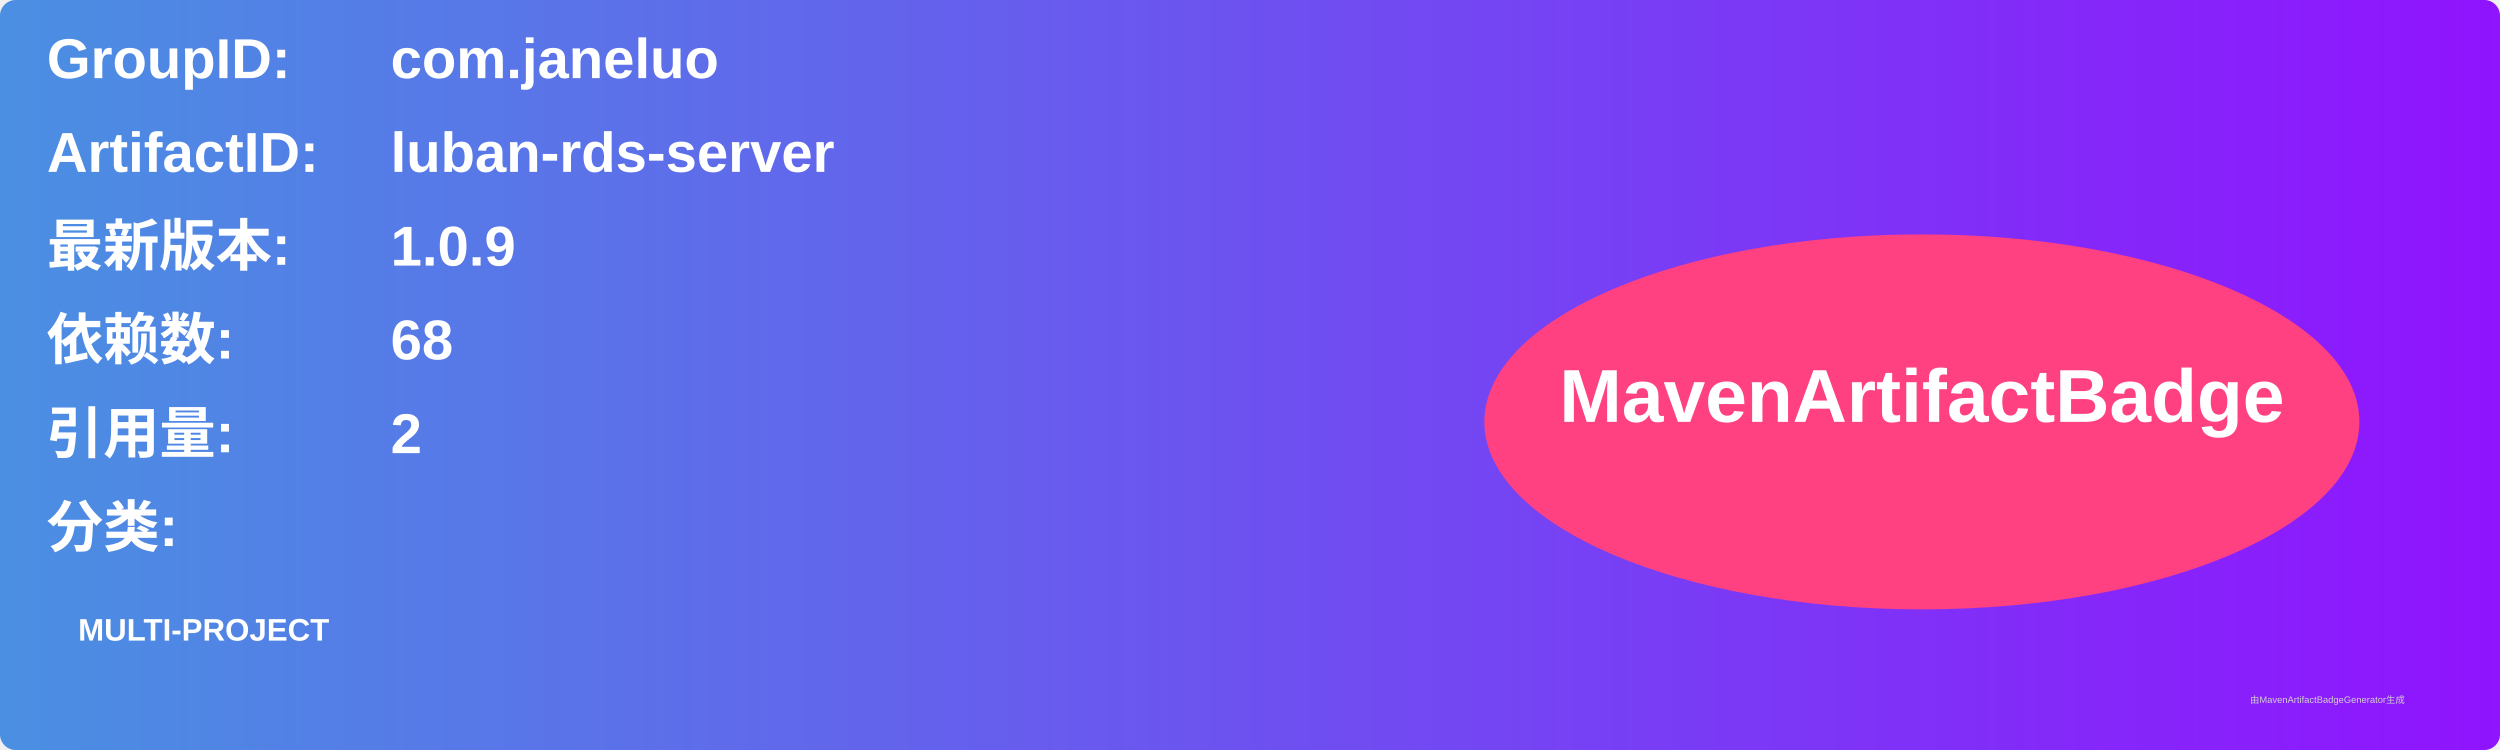
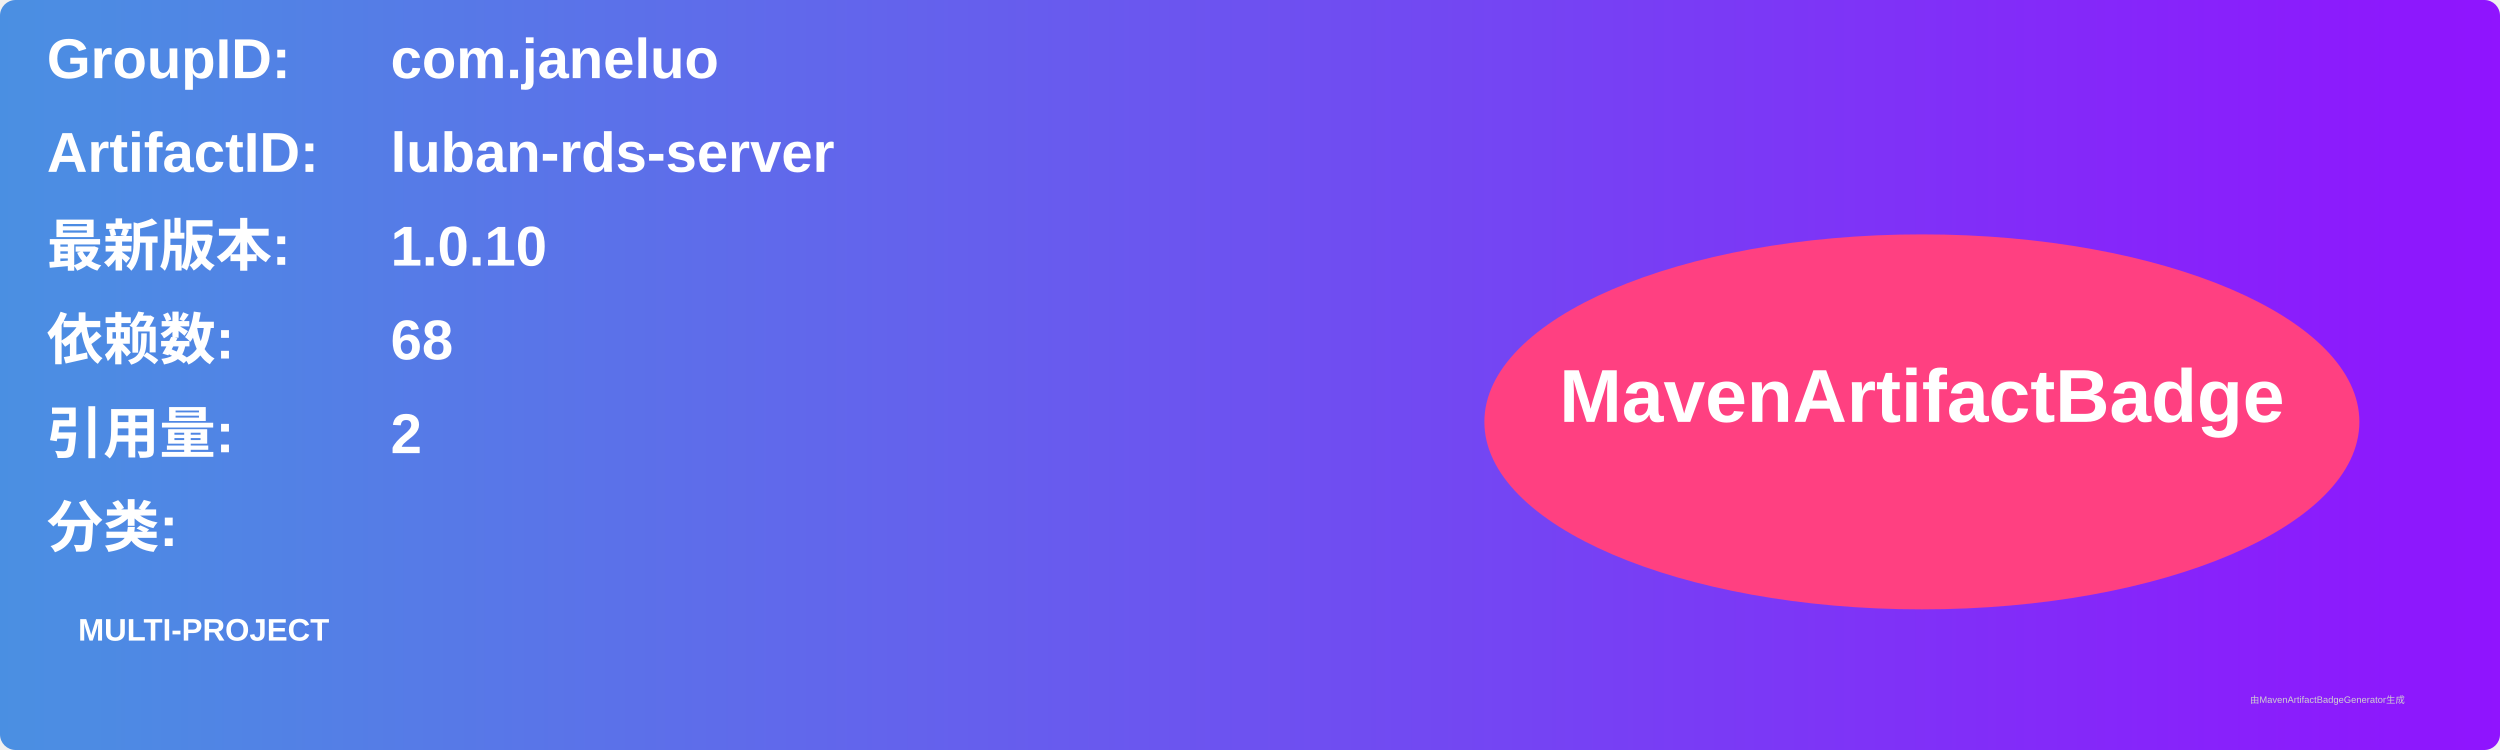
<svg xmlns="http://www.w3.org/2000/svg" width="800" height="240" viewBox="0 0 800 240">
  <linearGradient id="grad" x1="0%" y1="0%" x2="100%" y2="0%">
    <stop offset="0%" stop-color="#4a90e2" />
    <stop offset="100%" stop-color="#9013fe" />
  </linearGradient>
  <rect width="100%" height="100%" rx="5" ry="5" fill="url(#grad)" />
  <g transform="translate(15, 15)">
    <text x="0" y="10" font-family="Arial" font-size="18" fill="white" font-weight="bold" width="260">GroupID:</text>
    <text x="110" y="10" font-family="Arial" font-size="18" fill="white" font-weight="bold" width="460">com.janeluo</text>
    <text x="0" y="40" font-family="Arial" font-size="18" fill="white" font-weight="bold" width="260">ArtifactID:</text>
    <text x="110" y="40" font-family="Arial" font-size="18" fill="white" font-weight="bold" width="460">luban-rds-server</text>
    <text x="0" y="70" font-family="Arial" font-size="18" fill="white" font-weight="bold">最新版本:</text>
    <text x="110" y="70" font-family="Arial" font-size="18" fill="white" font-weight="bold">
-       <tspan font-weight="bold">1.0.9</tspan>
+       <tspan font-weight="bold">1.0.10</tspan>
    </text>
    <text x="0" y="100" font-family="Arial" font-size="18" fill="white" font-weight="bold">依赖数: </text>
    <text x="110" y="100" font-family="Arial" font-size="18" fill="white">
      <tspan font-weight="bold">68</tspan>
    </text>
    <text x="0" y="130" font-family="Arial" font-size="18" fill="white" font-weight="bold">引用量: </text>
    <text x="110" y="130" font-family="Arial" font-size="18" fill="white">
      <tspan font-weight="bold">2</tspan>
    </text>
    <text x="0" y="160" font-family="Arial" font-size="18" fill="white" font-weight="bold">分类:</text>
    <text x="10" y="190" font-family="Arial" font-size="10" fill="white">
      <tspan font-weight="bold">MULTI-PROJECT</tspan>
    </text>
    <ellipse cx="600" cy="120" rx="140" ry="60" fill="#ff4081" />
    <text x="600" y="120" text-anchor="middle" font-family="Arial" font-size="24" fill="white" font-weight="bold">MavenArtifactBadge</text>
  </g>
  <text x="720" y="225" font-family="Arial" font-size="3" fill="#d0d0d0">由MavenArtifactBadgeGenerator生成</text>
</svg>
